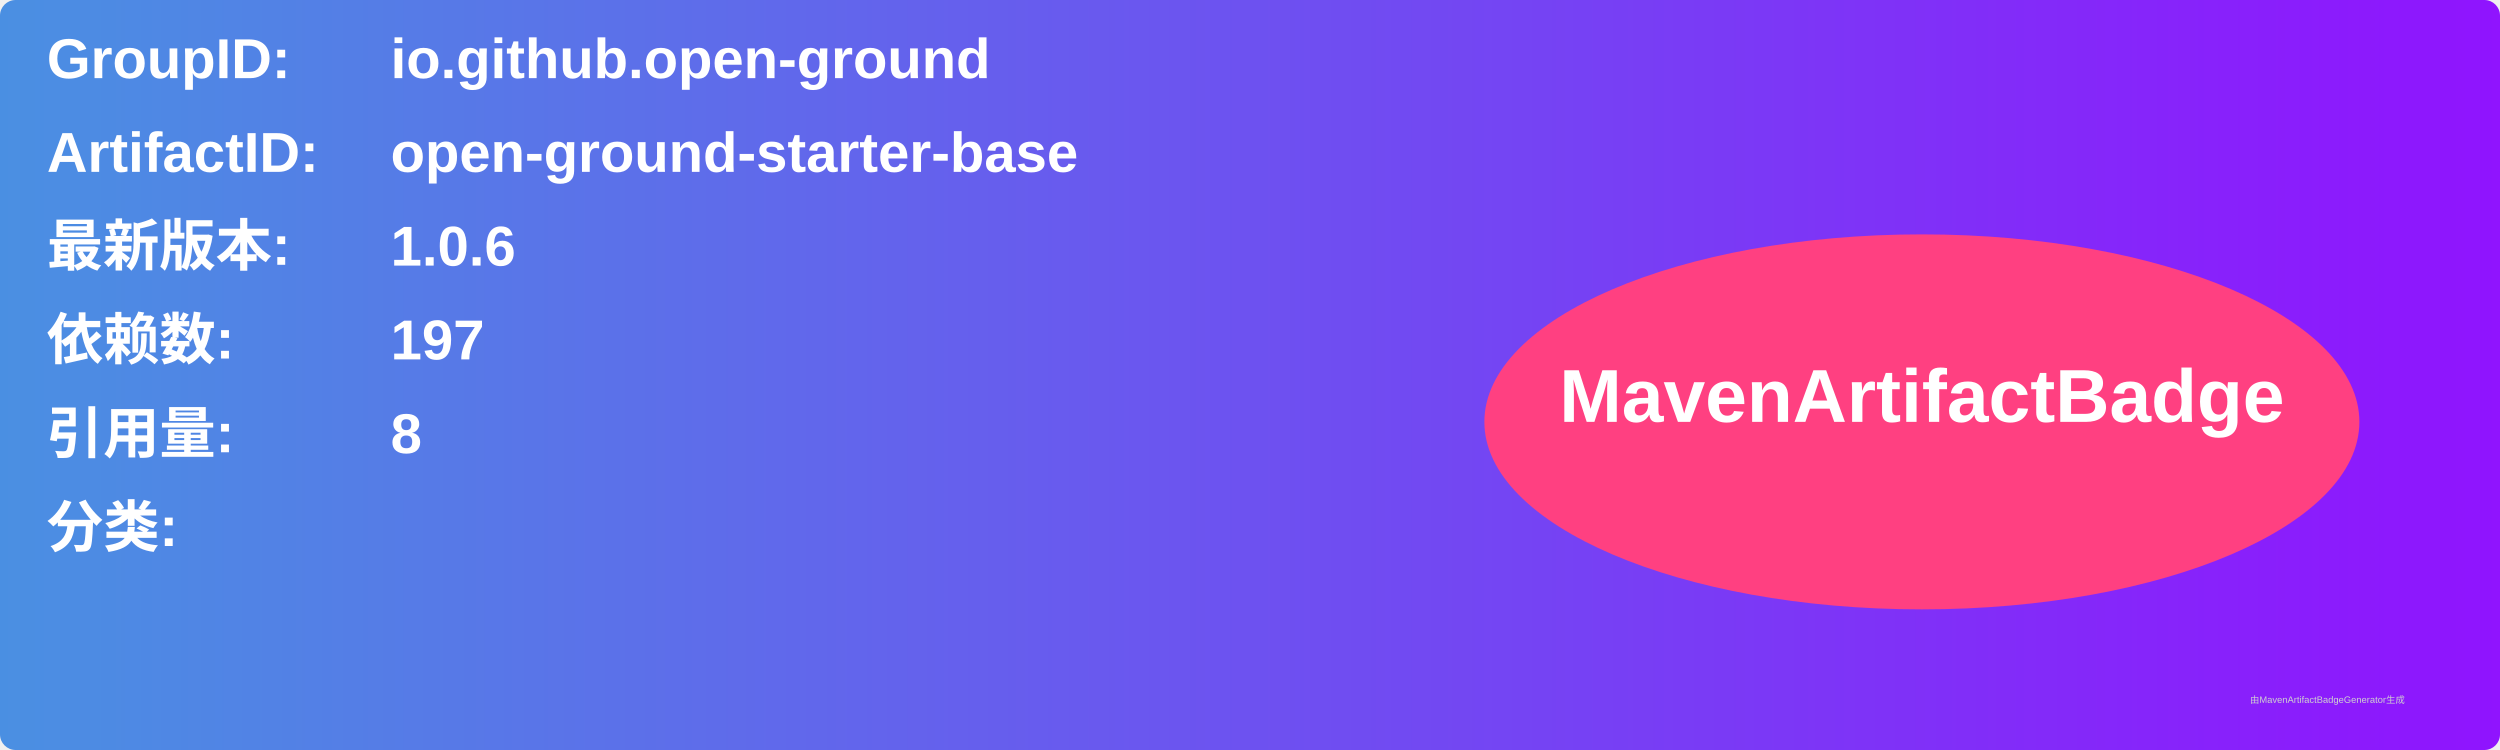
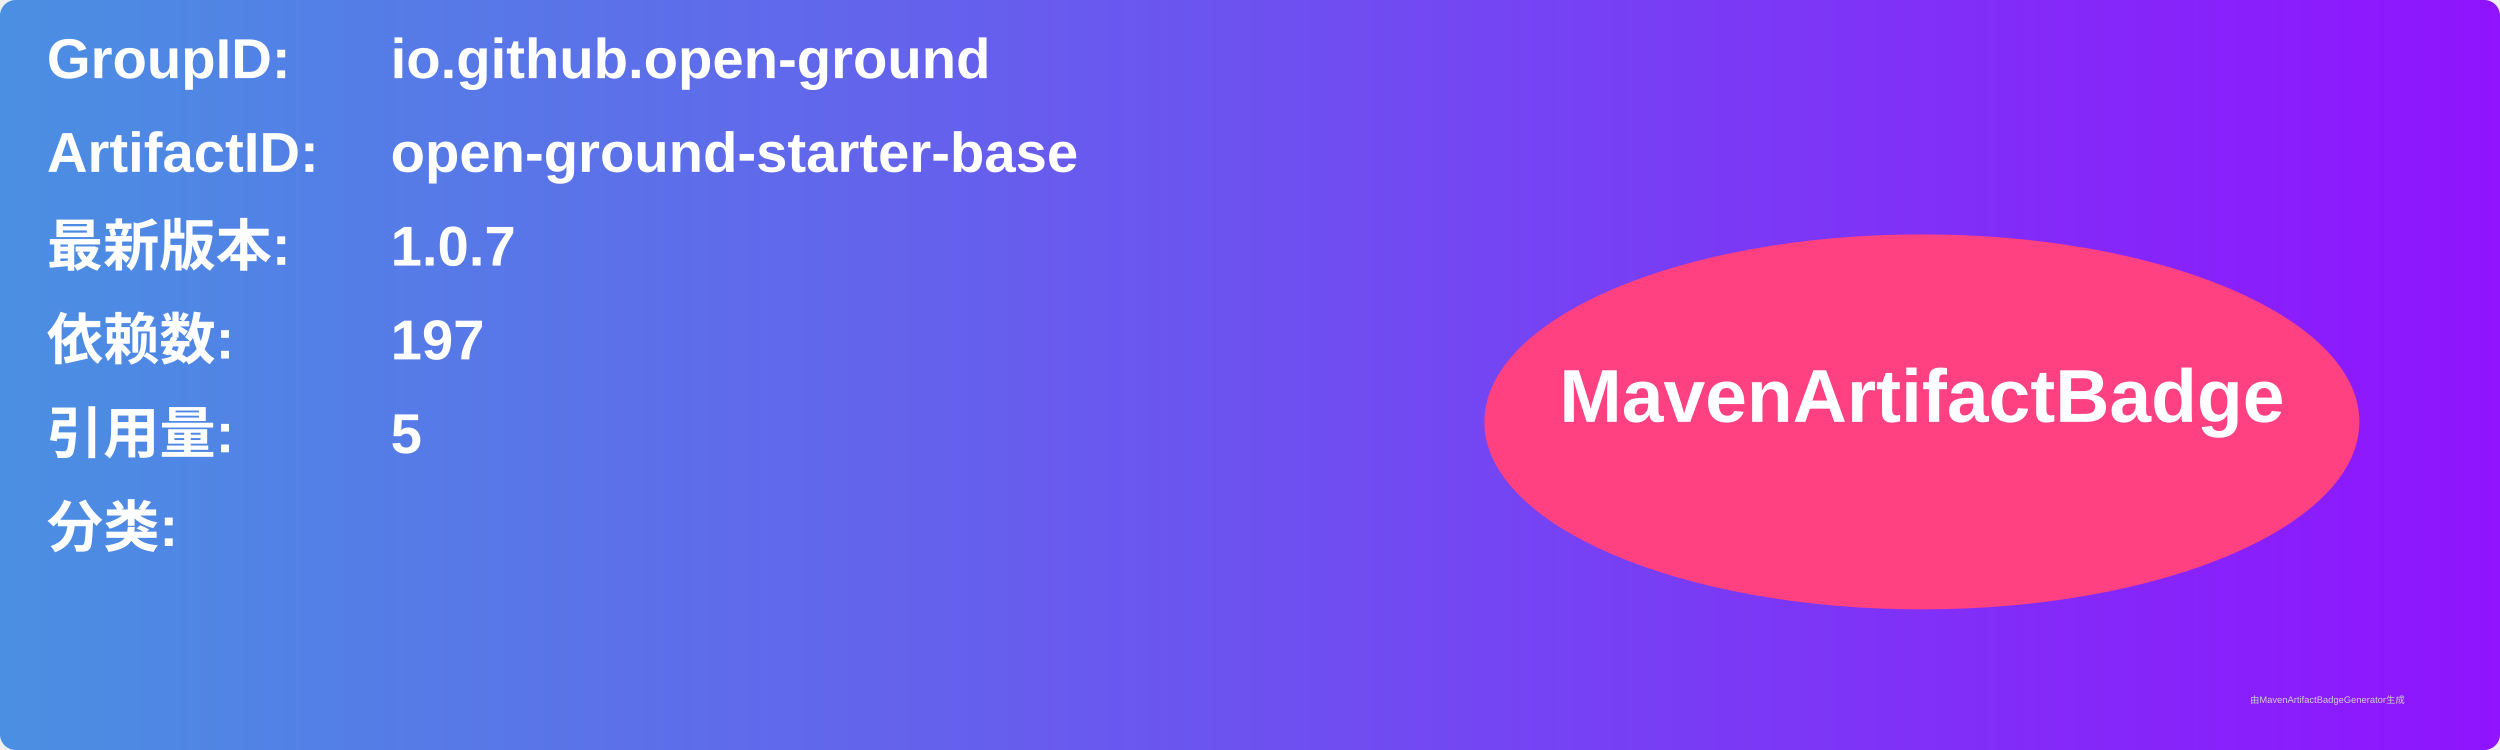
<svg xmlns="http://www.w3.org/2000/svg" width="800" height="240" viewBox="0 0 800 240">
  <linearGradient id="grad" x1="0%" y1="0%" x2="100%" y2="0%">
    <stop offset="0%" stop-color="#4a90e2" />
    <stop offset="100%" stop-color="#9013fe" />
  </linearGradient>
  <rect width="100%" height="100%" rx="5" ry="5" fill="url(#grad)" />
  <g transform="translate(15, 15)">
    <text x="0" y="10" font-family="Arial" font-size="18" fill="white" font-weight="bold" width="260">GroupID:</text>
    <text x="110" y="10" font-family="Arial" font-size="18" fill="white" font-weight="bold" width="460">io.github.open-ground</text>
    <text x="0" y="40" font-family="Arial" font-size="18" fill="white" font-weight="bold" width="260">ArtifactID:</text>
    <text x="110" y="40" font-family="Arial" font-size="18" fill="white" font-weight="bold" width="460">open-ground-starter-base</text>
    <text x="0" y="70" font-family="Arial" font-size="18" fill="white" font-weight="bold">最新版本:</text>
    <text x="110" y="70" font-family="Arial" font-size="18" fill="white" font-weight="bold">
-       <tspan font-weight="bold">1.0.6</tspan>
+       <tspan font-weight="bold">1.0.7</tspan>
    </text>
    <text x="0" y="100" font-family="Arial" font-size="18" fill="white" font-weight="bold">依赖数: </text>
    <text x="110" y="100" font-family="Arial" font-size="18" fill="white">
      <tspan font-weight="bold">197</tspan>
    </text>
    <text x="0" y="130" font-family="Arial" font-size="18" fill="white" font-weight="bold">引用量: </text>
    <text x="110" y="130" font-family="Arial" font-size="18" fill="white">
-       <tspan font-weight="bold">8</tspan>
+       <tspan font-weight="bold">5</tspan>
    </text>
    <text x="0" y="160" font-family="Arial" font-size="18" fill="white" font-weight="bold">分类:</text>
    <text x="10" y="190" font-family="Arial" font-size="10" fill="white">
      <tspan font-weight="bold" />
    </text>
    <ellipse cx="600" cy="120" rx="140" ry="60" fill="#ff4081" />
    <text x="600" y="120" text-anchor="middle" font-family="Arial" font-size="24" fill="white" font-weight="bold">MavenArtifactBadge</text>
  </g>
  <text x="720" y="225" font-family="Arial" font-size="3" fill="#d0d0d0">由MavenArtifactBadgeGenerator生成</text>
</svg>
